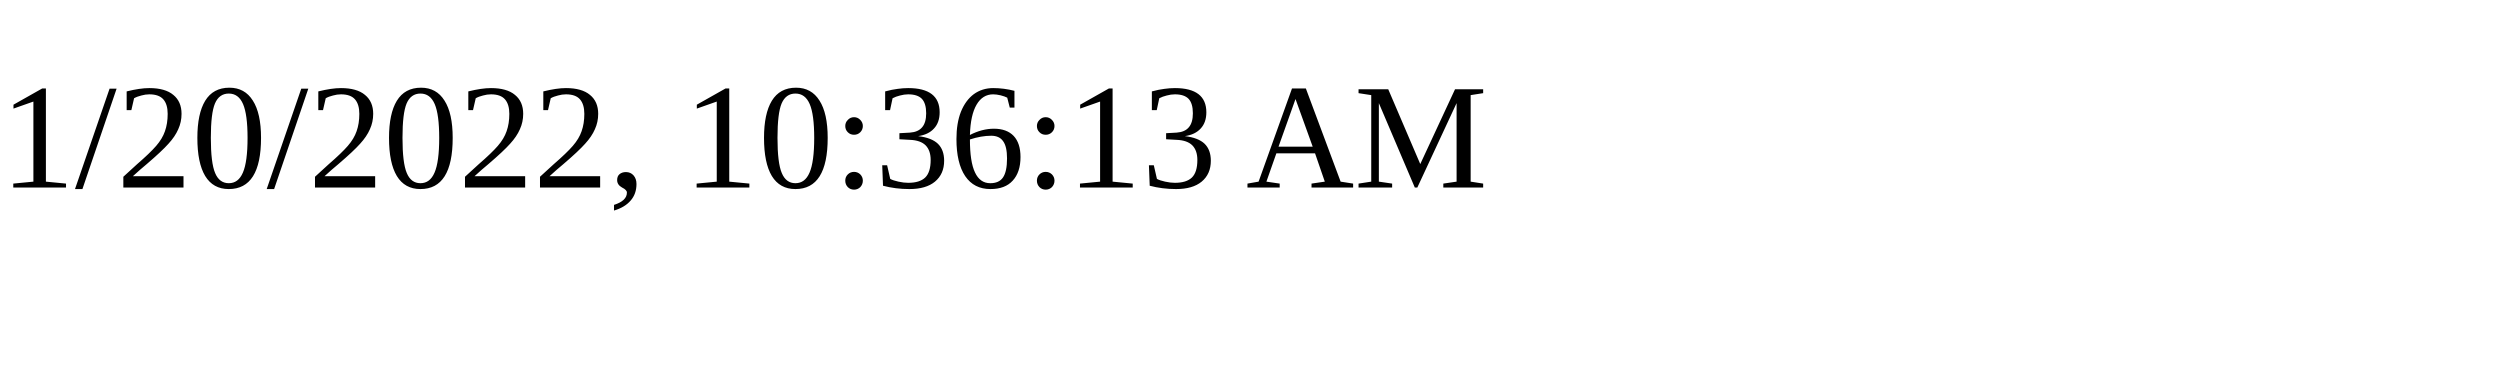
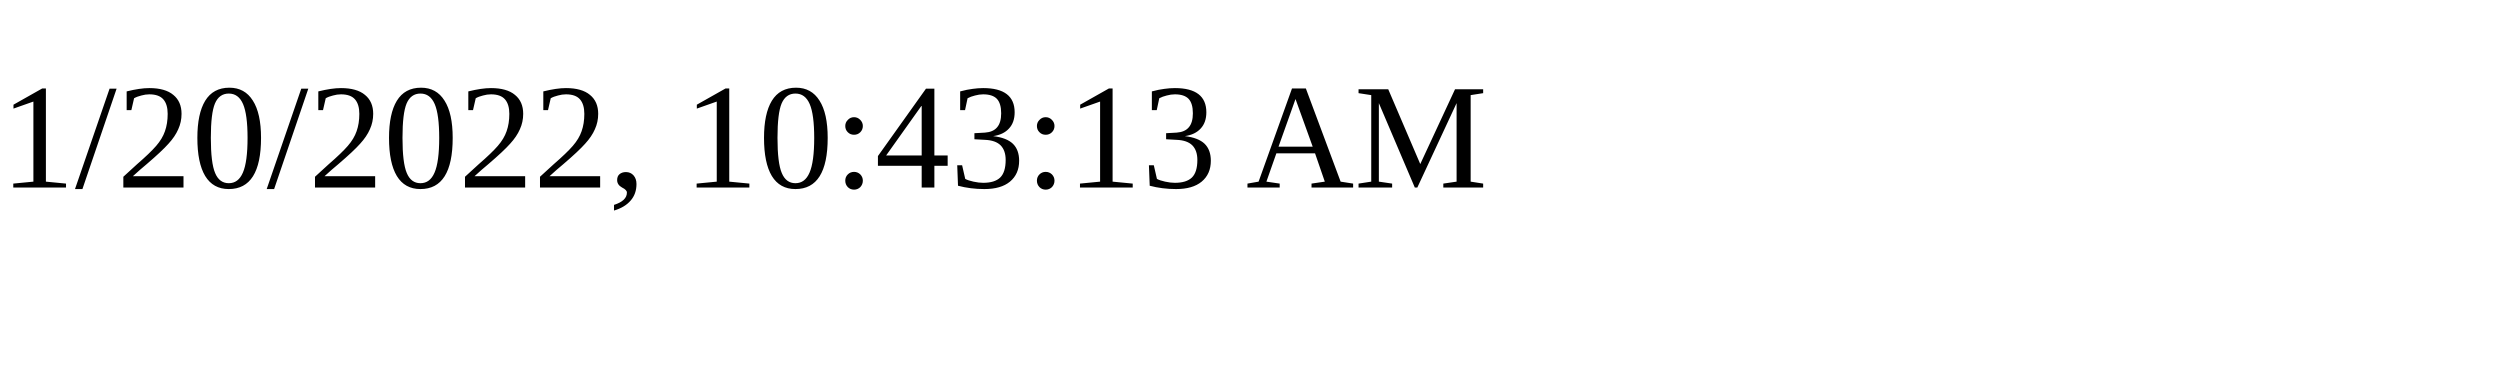
<svg xmlns="http://www.w3.org/2000/svg" height="30" width="200">
-   <text x="0" y="15">1/20/2022, 10:36:13 AM</text>
+   <text x="0" y="15">1/20/2022, 10:43:13 AM</text>
</svg>
